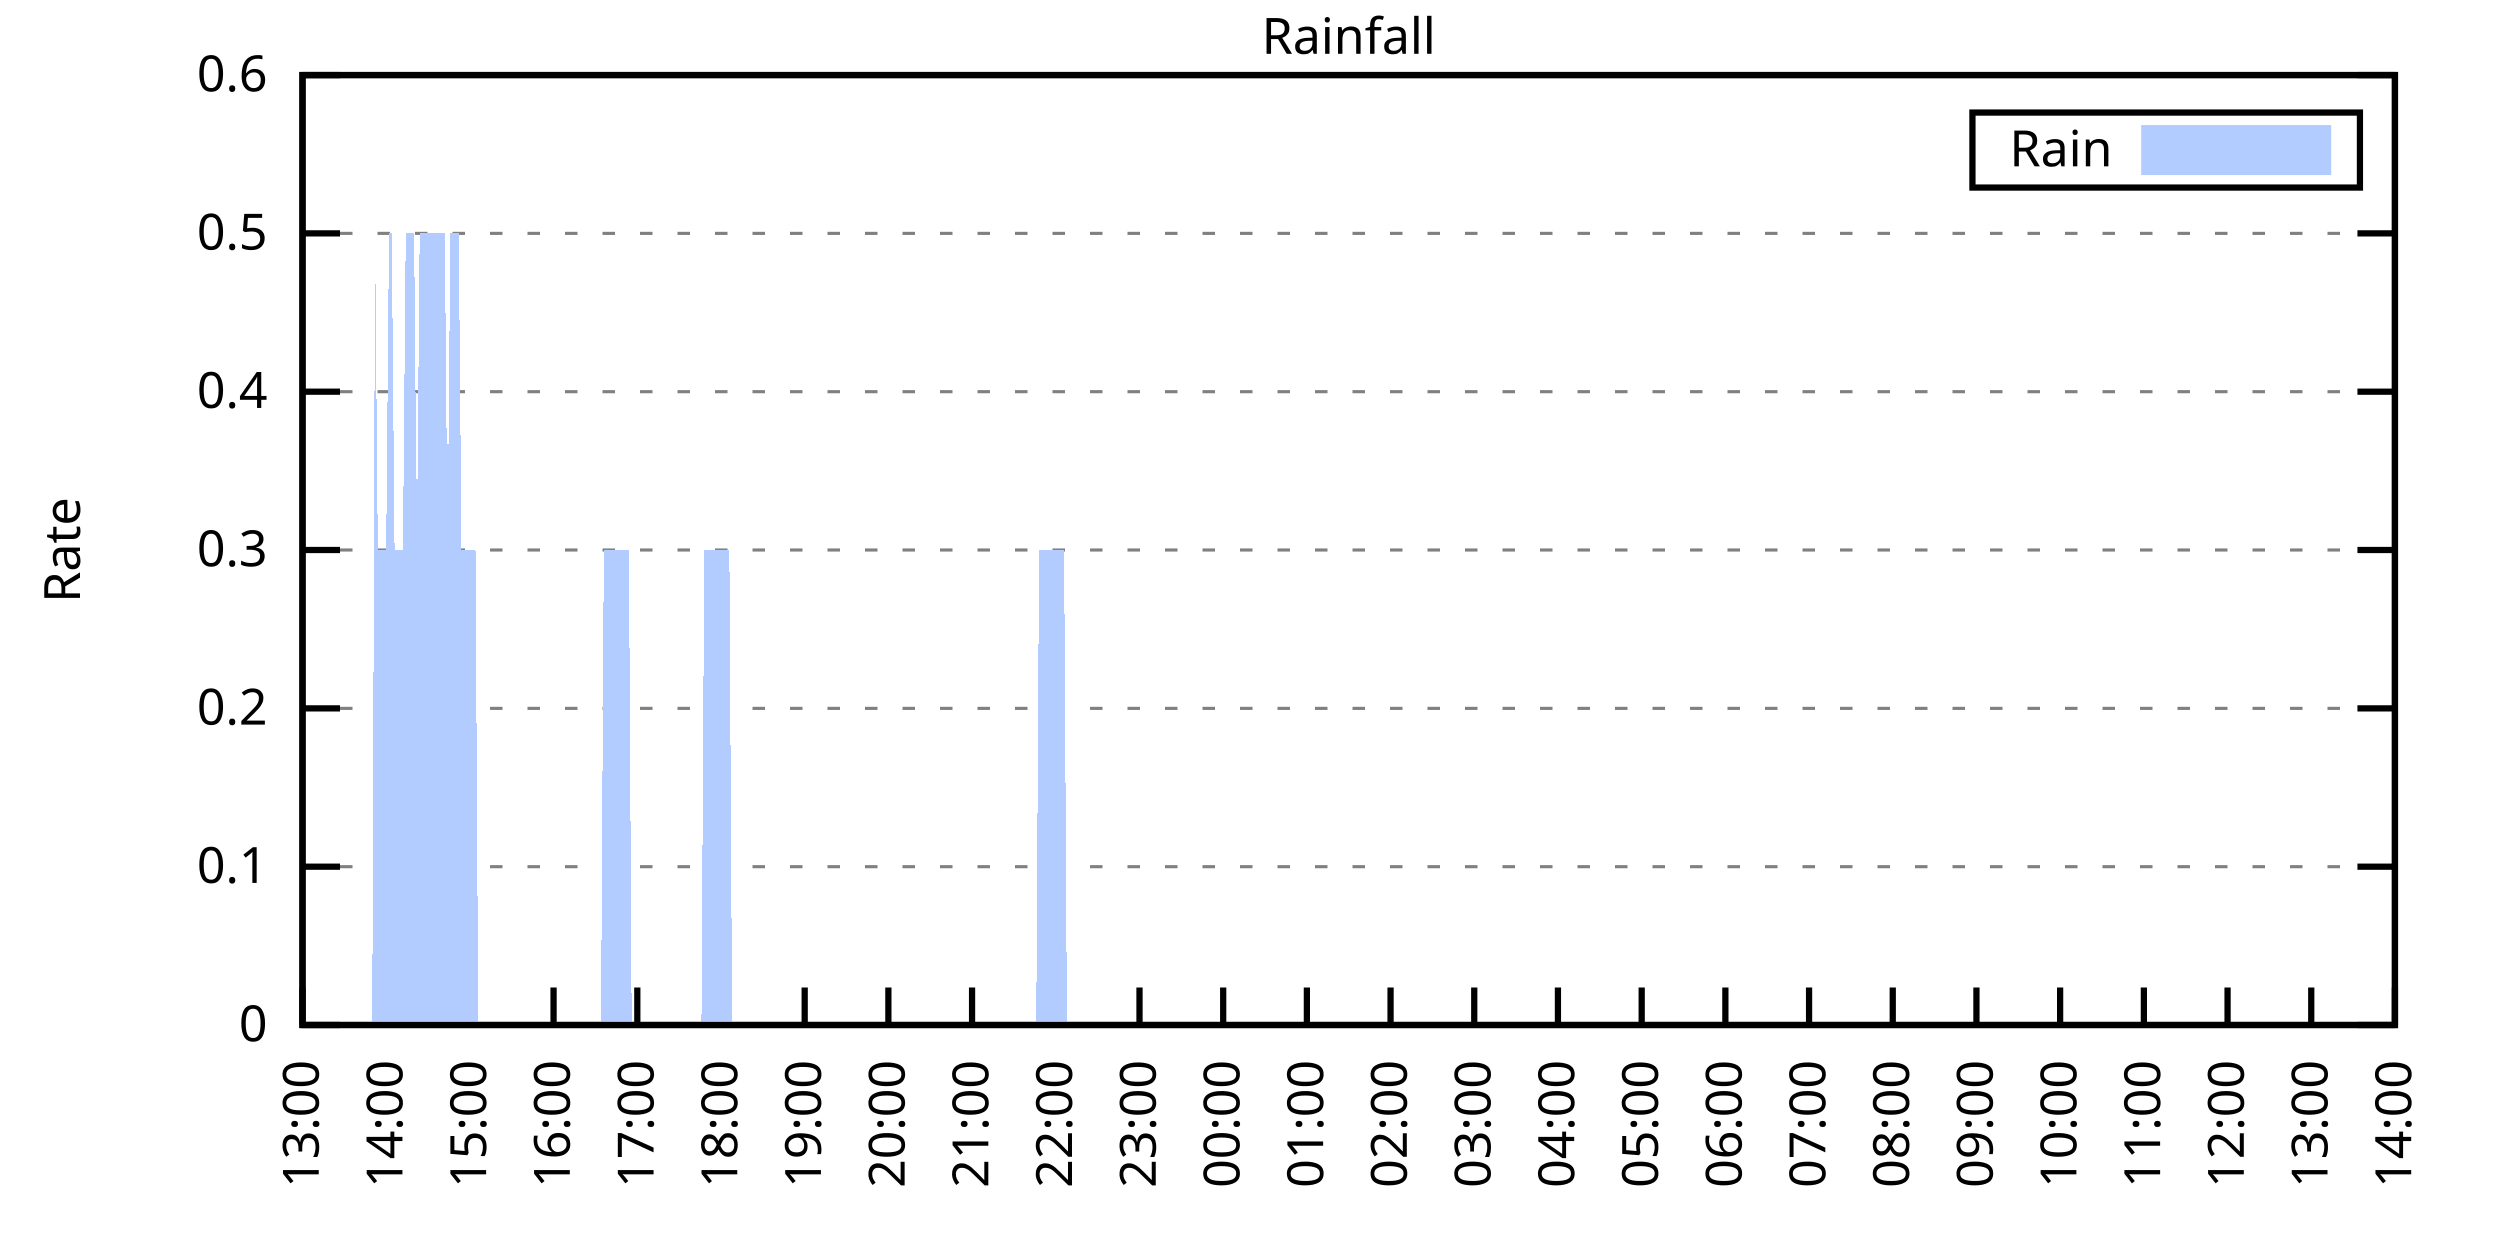
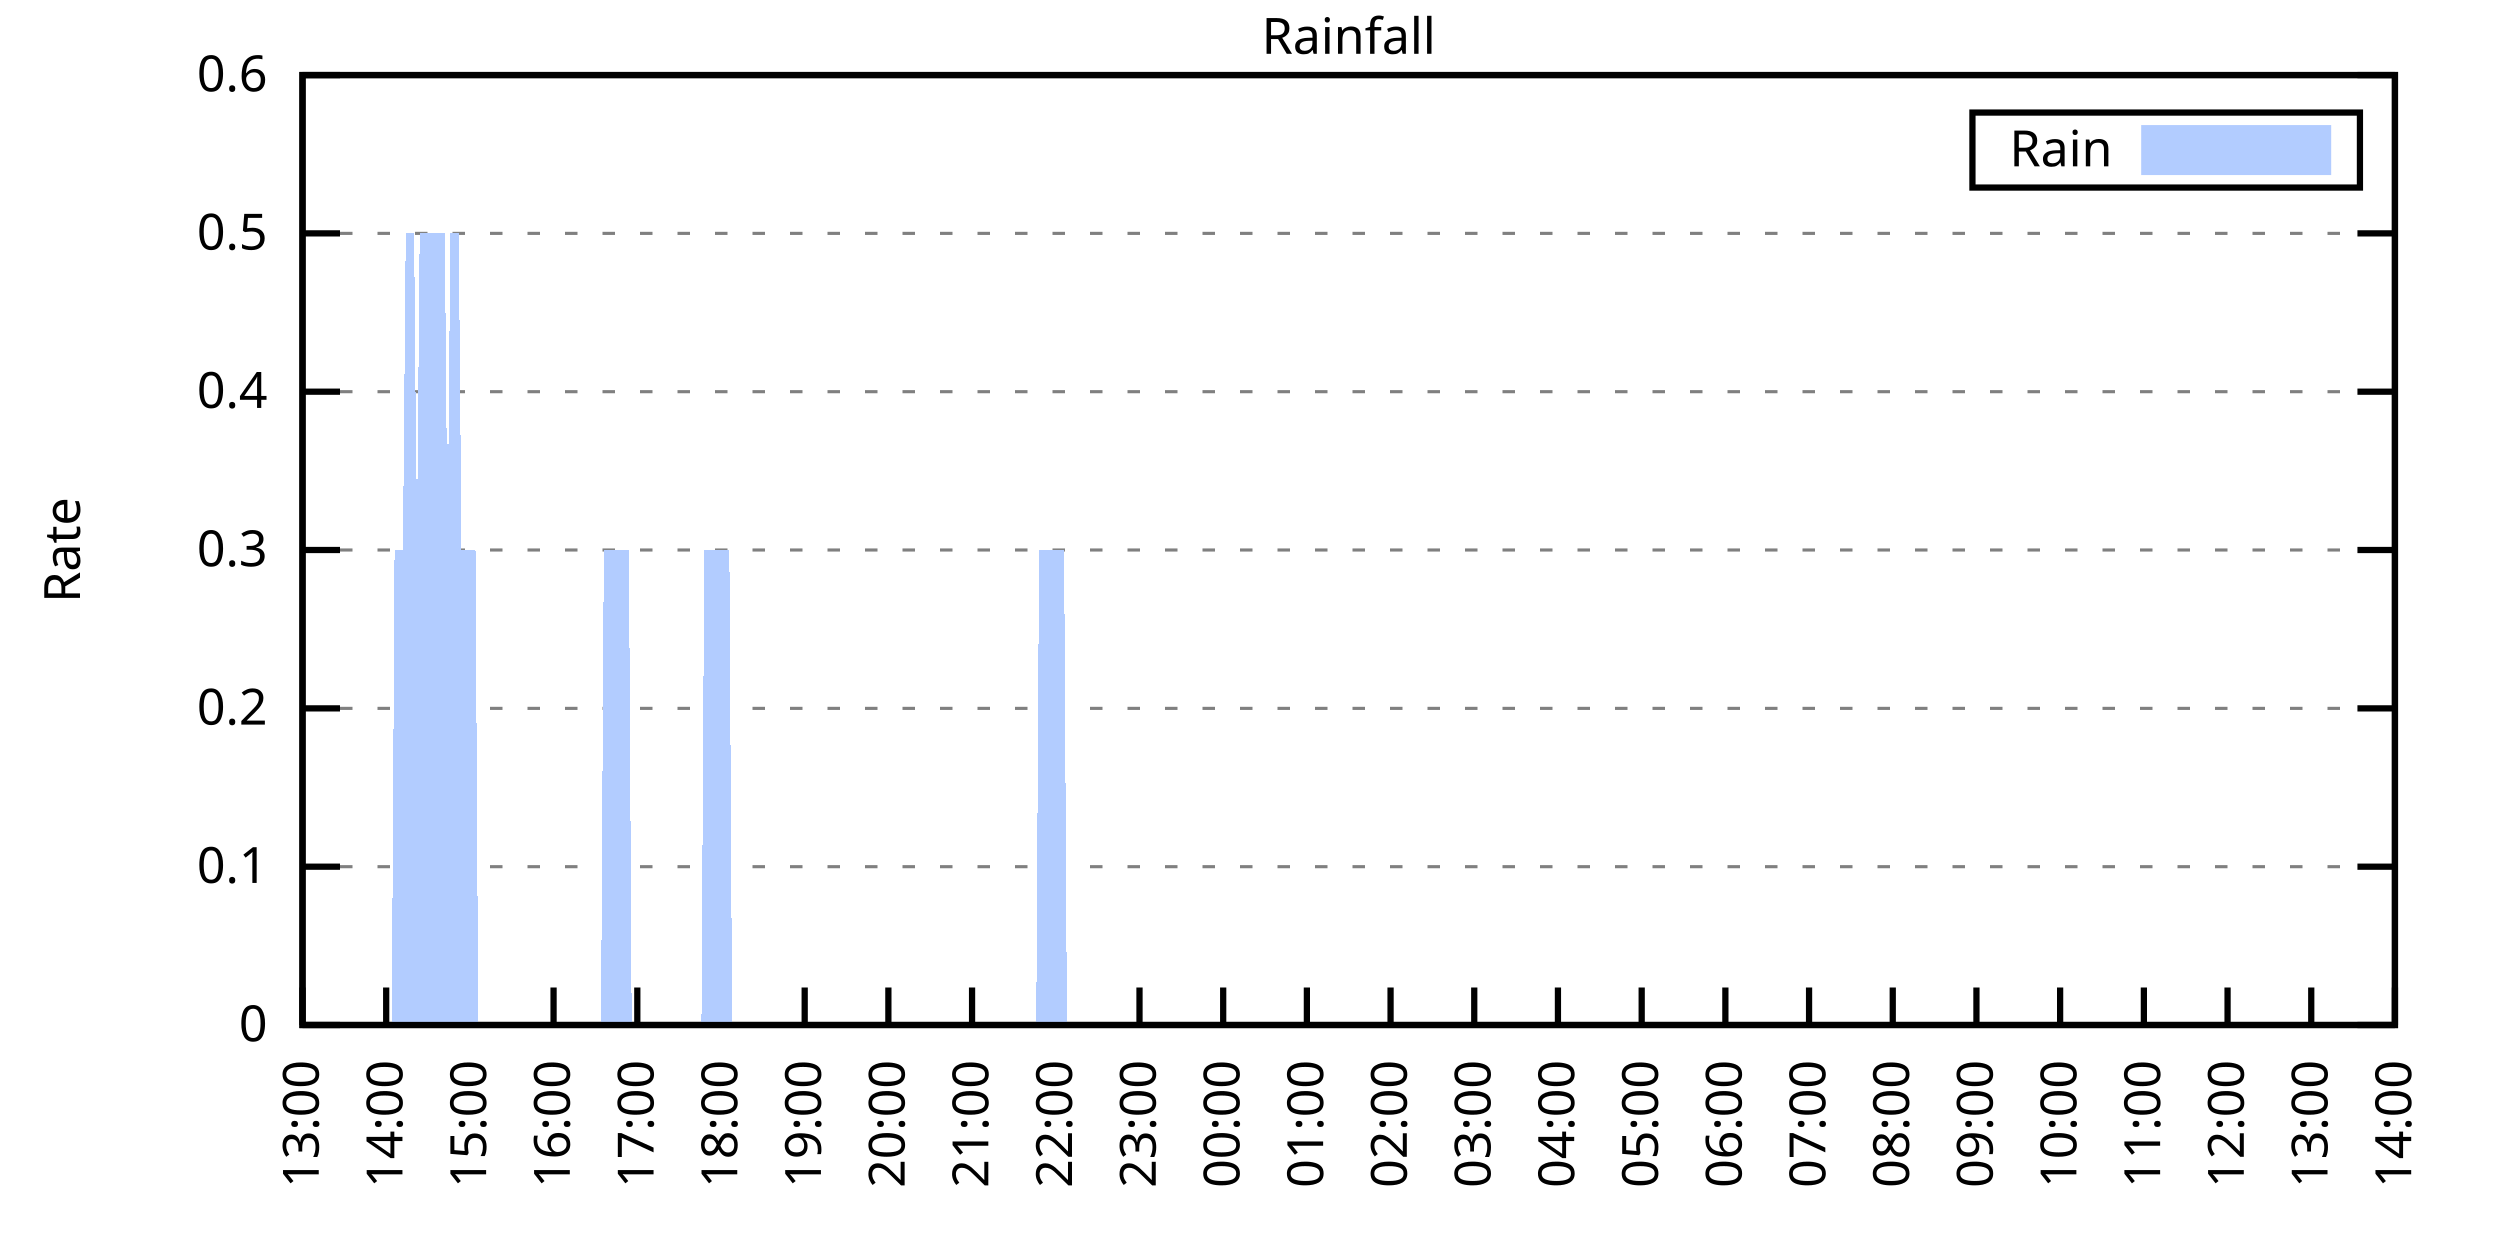
<svg xmlns="http://www.w3.org/2000/svg" xmlns:xlink="http://www.w3.org/1999/xlink" width="400" height="200" viewBox="0 0 400 200">
  <g id="gnuplot_canvas">
    <rect x="0" y="0" width="400" height="200" fill="none" />
    <defs>
      <circle id="gpDot" r="0.5" stroke-width="0.5" stroke="currentColor" />
      <path id="gpPt0" stroke-width="0.333" stroke="currentColor" d="M-1,0 h2 M0,-1 v2" />
      <path id="gpPt1" stroke-width="0.333" stroke="currentColor" d="M-1,-1 L1,1 M1,-1 L-1,1" />
      <path id="gpPt2" stroke-width="0.333" stroke="currentColor" d="M-1,0 L1,0 M0,-1 L0,1 M-1,-1 L1,1 M-1,1 L1,-1" />
      <rect id="gpPt3" stroke-width="0.333" stroke="currentColor" x="-1" y="-1" width="2" height="2" />
      <rect id="gpPt4" stroke-width="0.333" stroke="currentColor" fill="currentColor" x="-1" y="-1" width="2" height="2" />
      <circle id="gpPt5" stroke-width="0.333" stroke="currentColor" cx="0" cy="0" r="1" />
      <use xlink:href="#gpPt5" id="gpPt6" fill="currentColor" stroke="none" />
      <path id="gpPt7" stroke-width="0.333" stroke="currentColor" d="M0,-1.33 L-1.33,0.67 L1.33,0.67 z" />
      <use xlink:href="#gpPt7" id="gpPt8" fill="currentColor" stroke="none" />
      <use xlink:href="#gpPt7" id="gpPt9" stroke="currentColor" transform="rotate(180)" />
      <use xlink:href="#gpPt9" id="gpPt10" fill="currentColor" stroke="none" />
      <use xlink:href="#gpPt3" id="gpPt11" stroke="currentColor" transform="rotate(45)" />
      <use xlink:href="#gpPt11" id="gpPt12" fill="currentColor" stroke="none" />
      <path id="gpPt13" stroke-width="0.333" stroke="currentColor" d="M0,1.330 L1.265,0.411 L0.782,-1.067 L-0.782,-1.076 L-1.265,0.411 z" />
      <use xlink:href="#gpPt13" id="gpPt14" fill="currentColor" stroke="none" />
      <filter id="textbox" filterUnits="objectBoundingBox" x="0" y="0" height="1" width="1">
        <feFlood flood-color="white" flood-opacity="1" result="bgnd" />
        <feComposite in="SourceGraphic" in2="bgnd" operator="atop" />
      </filter>
      <filter id="greybox" filterUnits="objectBoundingBox" x="0" y="0" height="1" width="1">
        <feFlood flood-color="lightgrey" flood-opacity="1" result="grey" />
        <feComposite in="SourceGraphic" in2="grey" operator="atop" />
      </filter>
    </defs>
    <g fill="none" color="white" stroke="currentColor" stroke-width="1.00" stroke-linecap="butt" stroke-linejoin="miter">
</g>
    <g fill="none" color="black" stroke="currentColor" stroke-width="1.00" stroke-linecap="butt" stroke-linejoin="miter">
      <g stroke="none" shape-rendering="crispEdges">
        <polygon fill="rgb(255, 255, 255)" points="48.40,164.00 383.18,164.00 383.18,12.02 48.40,12.02 " />
      </g>
    </g>
    <g fill="none" color="black" stroke="currentColor" stroke-width="1.00" stroke-linecap="butt" stroke-linejoin="miter">
</g>
    <g fill="none" color="black" stroke="black" stroke-width="0.50" stroke-linecap="butt" stroke-linejoin="miter">
</g>
    <g fill="none" color="gray" stroke="currentColor" stroke-width="0.50" stroke-linecap="butt" stroke-linejoin="miter">
      <path stroke="gray" stroke-dasharray="2,4" class="gridline" d="M48.40,164.00 L383.19,164.00  " />
    </g>
    <g fill="none" color="gray" stroke="gray" stroke-width="1.00" stroke-linecap="butt" stroke-linejoin="miter">
</g>
    <g fill="none" color="black" stroke="currentColor" stroke-width="1.00" stroke-linecap="butt" stroke-linejoin="miter">
      <path stroke="black" d="M48.40,164.00 L54.40,164.00 M383.19,164.00 L377.19,164.00  " />
      <g transform="translate(42.80,166.60)" stroke="none" fill="black" font-family="Sans" font-size="8.00" text-anchor="end">
        <text>
          <tspan font-family="Sans"> 0</tspan>
        </text>
      </g>
    </g>
    <g fill="none" color="black" stroke="currentColor" stroke-width="1.00" stroke-linecap="butt" stroke-linejoin="miter">
</g>
    <g fill="none" color="black" stroke="black" stroke-width="0.50" stroke-linecap="butt" stroke-linejoin="miter">
</g>
    <g fill="none" color="gray" stroke="currentColor" stroke-width="0.50" stroke-linecap="butt" stroke-linejoin="miter">
      <path stroke="gray" stroke-dasharray="2,4" class="gridline" d="M48.40,138.67 L383.19,138.67  " />
    </g>
    <g fill="none" color="gray" stroke="gray" stroke-width="1.00" stroke-linecap="butt" stroke-linejoin="miter">
</g>
    <g fill="none" color="black" stroke="currentColor" stroke-width="1.00" stroke-linecap="butt" stroke-linejoin="miter">
      <path stroke="black" d="M48.40,138.67 L54.40,138.67 M383.19,138.67 L377.19,138.67  " />
      <g transform="translate(42.80,141.27)" stroke="none" fill="black" font-family="Sans" font-size="8.00" text-anchor="end">
        <text>
          <tspan font-family="Sans"> 0.1</tspan>
        </text>
      </g>
    </g>
    <g fill="none" color="black" stroke="currentColor" stroke-width="1.00" stroke-linecap="butt" stroke-linejoin="miter">
</g>
    <g fill="none" color="black" stroke="black" stroke-width="0.50" stroke-linecap="butt" stroke-linejoin="miter">
</g>
    <g fill="none" color="gray" stroke="currentColor" stroke-width="0.50" stroke-linecap="butt" stroke-linejoin="miter">
      <path stroke="gray" stroke-dasharray="2,4" class="gridline" d="M48.40,113.34 L383.19,113.34  " />
    </g>
    <g fill="none" color="gray" stroke="gray" stroke-width="1.00" stroke-linecap="butt" stroke-linejoin="miter">
</g>
    <g fill="none" color="black" stroke="currentColor" stroke-width="1.00" stroke-linecap="butt" stroke-linejoin="miter">
      <path stroke="black" d="M48.40,113.34 L54.40,113.34 M383.19,113.34 L377.19,113.34  " />
      <g transform="translate(42.80,115.94)" stroke="none" fill="black" font-family="Sans" font-size="8.00" text-anchor="end">
        <text>
          <tspan font-family="Sans"> 0.2</tspan>
        </text>
      </g>
    </g>
    <g fill="none" color="black" stroke="currentColor" stroke-width="1.00" stroke-linecap="butt" stroke-linejoin="miter">
</g>
    <g fill="none" color="black" stroke="black" stroke-width="0.50" stroke-linecap="butt" stroke-linejoin="miter">
</g>
    <g fill="none" color="gray" stroke="currentColor" stroke-width="0.50" stroke-linecap="butt" stroke-linejoin="miter">
      <path stroke="gray" stroke-dasharray="2,4" class="gridline" d="M48.40,88.00 L383.19,88.00  " />
    </g>
    <g fill="none" color="gray" stroke="gray" stroke-width="1.00" stroke-linecap="butt" stroke-linejoin="miter">
</g>
    <g fill="none" color="black" stroke="currentColor" stroke-width="1.00" stroke-linecap="butt" stroke-linejoin="miter">
      <path stroke="black" d="M48.40,88.00 L54.40,88.00 M383.19,88.00 L377.19,88.00  " />
      <g transform="translate(42.80,90.60)" stroke="none" fill="black" font-family="Sans" font-size="8.00" text-anchor="end">
        <text>
          <tspan font-family="Sans"> 0.3</tspan>
        </text>
      </g>
    </g>
    <g fill="none" color="black" stroke="currentColor" stroke-width="1.00" stroke-linecap="butt" stroke-linejoin="miter">
</g>
    <g fill="none" color="black" stroke="black" stroke-width="0.50" stroke-linecap="butt" stroke-linejoin="miter">
</g>
    <g fill="none" color="gray" stroke="currentColor" stroke-width="0.50" stroke-linecap="butt" stroke-linejoin="miter">
      <path stroke="gray" stroke-dasharray="2,4" class="gridline" d="M48.40,62.67 L383.19,62.67  " />
    </g>
    <g fill="none" color="gray" stroke="gray" stroke-width="1.00" stroke-linecap="butt" stroke-linejoin="miter">
</g>
    <g fill="none" color="black" stroke="currentColor" stroke-width="1.00" stroke-linecap="butt" stroke-linejoin="miter">
      <path stroke="black" d="M48.40,62.67 L54.40,62.67 M383.19,62.67 L377.19,62.67  " />
      <g transform="translate(42.80,65.27)" stroke="none" fill="black" font-family="Sans" font-size="8.00" text-anchor="end">
        <text>
          <tspan font-family="Sans"> 0.4</tspan>
        </text>
      </g>
    </g>
    <g fill="none" color="black" stroke="currentColor" stroke-width="1.00" stroke-linecap="butt" stroke-linejoin="miter">
</g>
    <g fill="none" color="black" stroke="black" stroke-width="0.50" stroke-linecap="butt" stroke-linejoin="miter">
</g>
    <g fill="none" color="gray" stroke="currentColor" stroke-width="0.50" stroke-linecap="butt" stroke-linejoin="miter">
      <path stroke="gray" stroke-dasharray="2,4" class="gridline" d="M48.40,37.34 L383.19,37.34  " />
    </g>
    <g fill="none" color="gray" stroke="gray" stroke-width="1.00" stroke-linecap="butt" stroke-linejoin="miter">
</g>
    <g fill="none" color="black" stroke="currentColor" stroke-width="1.00" stroke-linecap="butt" stroke-linejoin="miter">
      <path stroke="black" d="M48.40,37.34 L54.40,37.34 M383.19,37.34 L377.19,37.34  " />
      <g transform="translate(42.80,39.94)" stroke="none" fill="black" font-family="Sans" font-size="8.00" text-anchor="end">
        <text>
          <tspan font-family="Sans"> 0.5</tspan>
        </text>
      </g>
    </g>
    <g fill="none" color="black" stroke="currentColor" stroke-width="1.00" stroke-linecap="butt" stroke-linejoin="miter">
</g>
    <g fill="none" color="black" stroke="black" stroke-width="0.50" stroke-linecap="butt" stroke-linejoin="miter">
</g>
    <g fill="none" color="gray" stroke="currentColor" stroke-width="0.50" stroke-linecap="butt" stroke-linejoin="miter">
      <path stroke="gray" stroke-dasharray="2,4" class="gridline" d="M48.40,12.01 L383.19,12.01  " />
    </g>
    <g fill="none" color="gray" stroke="gray" stroke-width="1.00" stroke-linecap="butt" stroke-linejoin="miter">
</g>
    <g fill="none" color="black" stroke="currentColor" stroke-width="1.00" stroke-linecap="butt" stroke-linejoin="miter">
      <path stroke="black" d="M48.40,12.01 L54.40,12.01 M383.19,12.01 L377.19,12.01  " />
      <g transform="translate(42.80,14.61)" stroke="none" fill="black" font-family="Sans" font-size="8.00" text-anchor="end">
        <text>
          <tspan font-family="Sans"> 0.6</tspan>
        </text>
      </g>
    </g>
    <g fill="none" color="black" stroke="currentColor" stroke-width="1.00" stroke-linecap="butt" stroke-linejoin="miter">
      <path stroke="black" d="M48.40,164.00 L48.40,158.00  " />
      <g transform="translate(51.00,169.60) rotate(270.00)" stroke="none" fill="black" font-family="Sans" font-size="8.00" text-anchor="end">
        <text>
          <tspan font-family="Sans">13:00</tspan>
        </text>
      </g>
    </g>
    <g fill="none" color="black" stroke="currentColor" stroke-width="1.00" stroke-linecap="butt" stroke-linejoin="miter">
      <path stroke="black" d="M61.79,164.00 L61.79,158.00  " />
      <g transform="translate(64.39,169.60) rotate(270.00)" stroke="none" fill="black" font-family="Sans" font-size="8.00" text-anchor="end">
        <text>
          <tspan font-family="Sans">14:00</tspan>
        </text>
      </g>
    </g>
    <g fill="none" color="black" stroke="currentColor" stroke-width="1.00" stroke-linecap="butt" stroke-linejoin="miter">
      <path stroke="black" d="M75.18,164.00 L75.18,158.00  " />
      <g transform="translate(77.78,169.60) rotate(270.00)" stroke="none" fill="black" font-family="Sans" font-size="8.00" text-anchor="end">
        <text>
          <tspan font-family="Sans">15:00</tspan>
        </text>
      </g>
    </g>
    <g fill="none" color="black" stroke="currentColor" stroke-width="1.00" stroke-linecap="butt" stroke-linejoin="miter">
      <path stroke="black" d="M88.57,164.00 L88.57,158.00  " />
      <g transform="translate(91.17,169.60) rotate(270.00)" stroke="none" fill="black" font-family="Sans" font-size="8.00" text-anchor="end">
        <text>
          <tspan font-family="Sans">16:00</tspan>
        </text>
      </g>
    </g>
    <g fill="none" color="black" stroke="currentColor" stroke-width="1.00" stroke-linecap="butt" stroke-linejoin="miter">
      <path stroke="black" d="M101.97,164.00 L101.97,158.00  " />
      <g transform="translate(104.57,169.60) rotate(270.00)" stroke="none" fill="black" font-family="Sans" font-size="8.00" text-anchor="end">
        <text>
          <tspan font-family="Sans">17:00</tspan>
        </text>
      </g>
    </g>
    <g fill="none" color="black" stroke="currentColor" stroke-width="1.00" stroke-linecap="butt" stroke-linejoin="miter">
      <path stroke="black" d="M115.36,164.00 L115.36,158.00  " />
      <g transform="translate(117.96,169.60) rotate(270.00)" stroke="none" fill="black" font-family="Sans" font-size="8.00" text-anchor="end">
        <text>
          <tspan font-family="Sans">18:00</tspan>
        </text>
      </g>
    </g>
    <g fill="none" color="black" stroke="currentColor" stroke-width="1.00" stroke-linecap="butt" stroke-linejoin="miter">
      <path stroke="black" d="M128.75,164.00 L128.75,158.00  " />
      <g transform="translate(131.35,169.60) rotate(270.00)" stroke="none" fill="black" font-family="Sans" font-size="8.00" text-anchor="end">
        <text>
          <tspan font-family="Sans">19:00</tspan>
        </text>
      </g>
    </g>
    <g fill="none" color="black" stroke="currentColor" stroke-width="1.00" stroke-linecap="butt" stroke-linejoin="miter">
      <path stroke="black" d="M142.14,164.00 L142.14,158.00  " />
      <g transform="translate(144.74,169.60) rotate(270.00)" stroke="none" fill="black" font-family="Sans" font-size="8.00" text-anchor="end">
        <text>
          <tspan font-family="Sans">20:00</tspan>
        </text>
      </g>
    </g>
    <g fill="none" color="black" stroke="currentColor" stroke-width="1.00" stroke-linecap="butt" stroke-linejoin="miter">
      <path stroke="black" d="M155.53,164.00 L155.53,158.00  " />
      <g transform="translate(158.13,169.60) rotate(270.00)" stroke="none" fill="black" font-family="Sans" font-size="8.00" text-anchor="end">
        <text>
          <tspan font-family="Sans">21:00</tspan>
        </text>
      </g>
    </g>
    <g fill="none" color="black" stroke="currentColor" stroke-width="1.00" stroke-linecap="butt" stroke-linejoin="miter">
      <path stroke="black" d="M168.92,164.00 L168.92,158.00  " />
      <g transform="translate(171.52,169.60) rotate(270.00)" stroke="none" fill="black" font-family="Sans" font-size="8.00" text-anchor="end">
        <text>
          <tspan font-family="Sans">22:00</tspan>
        </text>
      </g>
    </g>
    <g fill="none" color="black" stroke="currentColor" stroke-width="1.00" stroke-linecap="butt" stroke-linejoin="miter">
      <path stroke="black" d="M182.32,164.00 L182.32,158.00  " />
      <g transform="translate(184.92,169.60) rotate(270.00)" stroke="none" fill="black" font-family="Sans" font-size="8.00" text-anchor="end">
        <text>
          <tspan font-family="Sans">23:00</tspan>
        </text>
      </g>
    </g>
    <g fill="none" color="black" stroke="currentColor" stroke-width="1.00" stroke-linecap="butt" stroke-linejoin="miter">
      <path stroke="black" d="M195.71,164.00 L195.71,158.00  " />
      <g transform="translate(198.31,169.60) rotate(270.00)" stroke="none" fill="black" font-family="Sans" font-size="8.00" text-anchor="end">
        <text>
          <tspan font-family="Sans">00:00</tspan>
        </text>
      </g>
    </g>
    <g fill="none" color="black" stroke="currentColor" stroke-width="1.00" stroke-linecap="butt" stroke-linejoin="miter">
      <path stroke="black" d="M209.10,164.00 L209.10,158.00  " />
      <g transform="translate(211.70,169.60) rotate(270.00)" stroke="none" fill="black" font-family="Sans" font-size="8.00" text-anchor="end">
        <text>
          <tspan font-family="Sans">01:00</tspan>
        </text>
      </g>
    </g>
    <g fill="none" color="black" stroke="currentColor" stroke-width="1.00" stroke-linecap="butt" stroke-linejoin="miter">
      <path stroke="black" d="M222.49,164.00 L222.49,158.00  " />
      <g transform="translate(225.09,169.60) rotate(270.00)" stroke="none" fill="black" font-family="Sans" font-size="8.00" text-anchor="end">
        <text>
          <tspan font-family="Sans">02:00</tspan>
        </text>
      </g>
    </g>
    <g fill="none" color="black" stroke="currentColor" stroke-width="1.00" stroke-linecap="butt" stroke-linejoin="miter">
      <path stroke="black" d="M235.88,164.00 L235.88,158.00  " />
      <g transform="translate(238.48,169.60) rotate(270.00)" stroke="none" fill="black" font-family="Sans" font-size="8.00" text-anchor="end">
        <text>
          <tspan font-family="Sans">03:00</tspan>
        </text>
      </g>
    </g>
    <g fill="none" color="black" stroke="currentColor" stroke-width="1.00" stroke-linecap="butt" stroke-linejoin="miter">
      <path stroke="black" d="M249.27,164.00 L249.27,158.00  " />
      <g transform="translate(251.87,169.60) rotate(270.00)" stroke="none" fill="black" font-family="Sans" font-size="8.00" text-anchor="end">
        <text>
          <tspan font-family="Sans">04:00</tspan>
        </text>
      </g>
    </g>
    <g fill="none" color="black" stroke="currentColor" stroke-width="1.00" stroke-linecap="butt" stroke-linejoin="miter">
      <path stroke="black" d="M262.67,164.00 L262.67,158.00  " />
      <g transform="translate(265.27,169.60) rotate(270.00)" stroke="none" fill="black" font-family="Sans" font-size="8.00" text-anchor="end">
        <text>
          <tspan font-family="Sans">05:00</tspan>
        </text>
      </g>
    </g>
    <g fill="none" color="black" stroke="currentColor" stroke-width="1.00" stroke-linecap="butt" stroke-linejoin="miter">
      <path stroke="black" d="M276.06,164.00 L276.06,158.00  " />
      <g transform="translate(278.66,169.60) rotate(270.00)" stroke="none" fill="black" font-family="Sans" font-size="8.00" text-anchor="end">
        <text>
          <tspan font-family="Sans">06:00</tspan>
        </text>
      </g>
    </g>
    <g fill="none" color="black" stroke="currentColor" stroke-width="1.00" stroke-linecap="butt" stroke-linejoin="miter">
      <path stroke="black" d="M289.45,164.00 L289.45,158.00  " />
      <g transform="translate(292.05,169.60) rotate(270.00)" stroke="none" fill="black" font-family="Sans" font-size="8.00" text-anchor="end">
        <text>
          <tspan font-family="Sans">07:00</tspan>
        </text>
      </g>
    </g>
    <g fill="none" color="black" stroke="currentColor" stroke-width="1.00" stroke-linecap="butt" stroke-linejoin="miter">
      <path stroke="black" d="M302.84,164.00 L302.84,158.00  " />
      <g transform="translate(305.44,169.60) rotate(270.00)" stroke="none" fill="black" font-family="Sans" font-size="8.00" text-anchor="end">
        <text>
          <tspan font-family="Sans">08:00</tspan>
        </text>
      </g>
    </g>
    <g fill="none" color="black" stroke="currentColor" stroke-width="1.00" stroke-linecap="butt" stroke-linejoin="miter">
      <path stroke="black" d="M316.23,164.00 L316.23,158.00  " />
      <g transform="translate(318.83,169.60) rotate(270.00)" stroke="none" fill="black" font-family="Sans" font-size="8.00" text-anchor="end">
        <text>
          <tspan font-family="Sans">09:00</tspan>
        </text>
      </g>
    </g>
    <g fill="none" color="black" stroke="currentColor" stroke-width="1.00" stroke-linecap="butt" stroke-linejoin="miter">
      <path stroke="black" d="M329.62,164.00 L329.62,158.00  " />
      <g transform="translate(332.22,169.60) rotate(270.00)" stroke="none" fill="black" font-family="Sans" font-size="8.00" text-anchor="end">
        <text>
          <tspan font-family="Sans">10:00</tspan>
        </text>
      </g>
    </g>
    <g fill="none" color="black" stroke="currentColor" stroke-width="1.00" stroke-linecap="butt" stroke-linejoin="miter">
      <path stroke="black" d="M343.02,164.00 L343.02,158.00  " />
      <g transform="translate(345.62,169.60) rotate(270.00)" stroke="none" fill="black" font-family="Sans" font-size="8.00" text-anchor="end">
        <text>
          <tspan font-family="Sans">11:00</tspan>
        </text>
      </g>
    </g>
    <g fill="none" color="black" stroke="currentColor" stroke-width="1.00" stroke-linecap="butt" stroke-linejoin="miter">
      <path stroke="black" d="M356.41,164.00 L356.41,158.00  " />
      <g transform="translate(359.01,169.60) rotate(270.00)" stroke="none" fill="black" font-family="Sans" font-size="8.00" text-anchor="end">
        <text>
          <tspan font-family="Sans">12:00</tspan>
        </text>
      </g>
    </g>
    <g fill="none" color="black" stroke="currentColor" stroke-width="1.00" stroke-linecap="butt" stroke-linejoin="miter">
      <path stroke="black" d="M369.80,164.00 L369.80,158.00  " />
      <g transform="translate(372.40,169.60) rotate(270.00)" stroke="none" fill="black" font-family="Sans" font-size="8.00" text-anchor="end">
        <text>
          <tspan font-family="Sans">13:00</tspan>
        </text>
      </g>
    </g>
    <g fill="none" color="black" stroke="currentColor" stroke-width="1.00" stroke-linecap="butt" stroke-linejoin="miter">
      <path stroke="black" d="M383.19,164.00 L383.19,158.00  " />
      <g transform="translate(385.79,169.60) rotate(270.00)" stroke="none" fill="black" font-family="Sans" font-size="8.00" text-anchor="end">
        <text>
          <tspan font-family="Sans">14:00</tspan>
        </text>
      </g>
    </g>
    <g fill="none" color="black" stroke="currentColor" stroke-width="1.00" stroke-linecap="butt" stroke-linejoin="miter">
</g>
    <g fill="none" color="black" stroke="currentColor" stroke-width="1.00" stroke-linecap="butt" stroke-linejoin="miter">
      <path stroke="black" d="M48.40,12.01 L48.40,164.00 L383.19,164.00 L383.19,12.01 L48.40,12.01 Z  " />
    </g>
    <g fill="none" color="black" stroke="currentColor" stroke-width="1.00" stroke-linecap="butt" stroke-linejoin="miter">
</g>
    <g fill="none" color="black" stroke="currentColor" stroke-width="1.00" stroke-linecap="butt" stroke-linejoin="miter">
      <path stroke="black" d="M315.59,30.01 L315.59,18.01 L377.59,18.01 L377.59,30.01 L315.59,30.01 Z  " />
    </g>
    <g id="Rainfall_plot_1">
      <g fill="none" color="white" stroke="black" stroke-width="2.00" stroke-linecap="butt" stroke-linejoin="miter">
</g>
      <g fill="none" color="black" stroke="currentColor" stroke-width="2.00" stroke-linecap="butt" stroke-linejoin="miter">
        <g transform="translate(337.99,26.61)" stroke="none" fill="black" font-family="Sans" font-size="8.00" text-anchor="end">
          <text>
            <tspan font-family="Sans">Rain</tspan>
          </text>
        </g>
      </g>
      <g fill="none" color="black" stroke="currentColor" stroke-width="2.00" stroke-linecap="butt" stroke-linejoin="miter">
        <g stroke="none" shape-rendering="crispEdges">
          <polygon fill="rgb(178, 204, 255)" points="343.59,27.01 371.99,27.01 371.99,21.01 343.59,21.01 " />
        </g>
        <path stroke="rgb(178, 204, 255)" d="M343.59,27.01 L371.99,27.01 L371.99,21.01 L343.59,21.01 L343.59,27.01 Z  " />
      </g>
      <g fill="none" color="black" stroke="currentColor" stroke-width="2.00" stroke-linecap="butt" stroke-linejoin="miter">
        <g stroke="none" shape-rendering="crispEdges">
-           <polygon fill="rgb(178, 204, 255)" points="55.54,164.00 55.99,164.00 56.43,164.00 56.88,164.00 57.33,164.00 57.77,164.00 58.22,164.00 58.67,164.00 59.11,164.00 59.56,164.00 60.01,37.34 60.45,88.00 60.90,88.00 61.35,88.00 61.79,88.00 62.24,37.34 62.68,37.34 63.13,88.00 63.58,88.00 64.02,88.00 64.47,88.00 64.92,37.34 65.36,37.34 65.81,37.34 66.26,37.34 66.70,88.00 67.15,37.34 67.59,37.34 68.04,37.34 68.49,37.34 68.93,37.34 69.38,37.34 69.83,37.34 70.27,37.34 70.72,37.34 71.17,37.34 71.61,88.00 72.06,37.34 72.50,37.34 72.95,37.34 73.40,37.34 73.84,88.00 74.29,88.00 74.74,88.00 75.18,88.00 75.63,88.00 76.08,88.00 76.52,164.00 76.97,164.00 77.42,164.00 77.86,164.00 78.31,164.00 78.75,164.00 79.20,164.00 79.65,164.00 80.09,164.00 80.54,164.00 80.99,164.00 81.43,164.00 81.88,164.00 82.33,164.00 82.77,164.00 83.22,164.00 83.66,164.00 84.11,164.00 84.56,164.00 85.00,164.00 85.45,164.00 85.90,164.00 86.34,164.00 86.79,164.00 87.24,164.00 87.68,164.00 88.13,164.00 88.57,164.00 89.02,164.00 89.47,164.00 89.91,164.00 90.36,164.00 90.81,164.00 91.25,164.00 91.70,164.00 92.15,164.00 92.59,164.00 93.04,164.00 93.49,164.00 93.93,164.00 94.38,164.00 94.82,164.00 95.27,164.00 95.72,164.00 96.16,164.00 96.61,88.00 97.06,88.00 97.50,88.00 97.95,88.00 98.40,88.00 98.84,88.00 99.29,88.00 99.73,88.00 100.18,88.00 100.63,88.00 101.07,164.00 101.52,164.00 101.97,164.00 102.41,164.00 102.86,164.00 103.31,164.00 103.75,164.00 104.20,164.00 104.64,164.00 105.09,164.00 105.54,164.00 105.98,164.00 106.43,164.00 106.88,164.00 107.32,164.00 107.77,164.00 108.22,164.00 108.66,164.00 109.11,164.00 109.55,164.00 110.00,164.00 110.45,164.00 110.89,164.00 111.34,164.00 111.79,164.00 112.23,164.00 112.68,88.00 113.13,88.00 113.57,88.00 114.02,88.00 114.47,88.00 114.91,88.00 115.36,88.00 115.80,88.00 116.25,88.00 116.70,88.00 117.14,164.00 117.59,164.00 118.04,164.00 118.48,164.00 118.93,164.00 119.38,164.00 119.82,164.00 120.27,164.00 120.71,164.00 121.16,164.00 121.61,164.00 122.05,164.00 122.50,164.00 122.95,164.00 123.39,164.00 123.84,164.00 124.29,164.00 124.73,164.00 125.18,164.00 125.62,164.00 126.07,164.00 126.52,164.00 126.96,164.00 127.41,164.00 127.86,164.00 128.30,164.00 128.75,164.00 129.20,164.00 129.64,164.00 130.09,164.00 130.54,164.00 130.98,164.00 131.43,164.00 131.87,164.00 132.32,164.00 132.77,164.00 133.21,164.00 133.66,164.00 134.11,164.00 134.55,164.00 135.00,164.00 135.45,164.00 135.89,164.00 136.34,164.00 136.78,164.00 137.23,164.00 137.68,164.00 138.12,164.00 138.57,164.00 139.02,164.00 139.46,164.00 139.91,164.00 140.36,164.00 140.80,164.00 141.25,164.00 141.69,164.00 142.14,164.00 142.59,164.00 143.03,164.00 143.48,164.00 143.93,164.00 144.37,164.00 144.82,164.00 145.27,164.00 145.71,164.00 146.16,164.00 146.61,164.00 147.05,164.00 147.50,164.00 147.94,164.00 148.39,164.00 148.84,164.00 149.28,164.00 149.73,164.00 150.18,164.00 150.62,164.00 151.07,164.00 151.52,164.00 151.96,164.00 152.41,164.00 152.85,164.00 153.30,164.00 153.75,164.00 154.19,164.00 154.64,164.00 155.09,164.00 155.53,164.00 155.98,164.00 156.43,164.00 156.87,164.00 157.32,164.00 157.76,164.00 158.21,164.00 158.66,164.00 159.10,164.00 159.55,164.00 160.00,164.00 160.44,164.00 160.89,164.00 161.34,164.00 161.78,164.00 162.23,164.00 162.67,164.00 163.12,164.00 163.57,164.00 164.01,164.00 164.46,164.00 164.91,164.00 165.35,164.00 165.80,164.00 166.25,88.00 166.69,88.00 167.14,88.00 167.59,88.00 168.03,88.00 168.48,88.00 168.92,88.00 169.37,88.00 169.82,88.00 170.26,88.00 170.71,164.00 171.16,164.00 171.60,164.00 172.05,164.00 172.50,164.00 172.94,164.00 173.39,164.00 173.83,164.00 174.28,164.00 174.73,164.00 175.17,164.00 175.62,164.00 176.07,164.00 176.51,164.00 176.96,164.00 177.41,164.00 177.85,164.00 178.30,164.00 178.74,164.00 179.19,164.00 179.64,164.00 180.08,164.00 180.53,164.00 180.98,164.00 181.42,164.00 181.87,164.00 182.32,164.00 182.76,164.00 183.21,164.00 183.66,164.00 184.10,164.00 184.55,164.00 184.99,164.00 185.44,164.00 185.89,164.00 186.33,164.00 186.78,164.00 187.23,164.00 187.67,164.00 188.12,164.00 188.57,164.00 189.01,164.00 189.46,164.00 189.90,164.00 190.35,164.00 190.80,164.00 191.24,164.00 191.69,164.00 192.14,164.00 192.58,164.00 193.03,164.00 193.48,164.00 193.92,164.00 194.37,164.00 194.81,164.00 195.26,164.00 195.71,164.00 196.15,164.00 196.60,164.00 197.05,164.00 197.49,164.00 197.94,164.00 198.39,164.00 198.83,164.00 199.28,164.00 199.73,164.00 200.17,164.00 200.62,164.00 201.06,164.00 201.51,164.00 201.96,164.00 202.40,164.00 202.85,164.00 203.30,164.00 203.74,164.00 204.19,164.00 204.64,164.00 205.08,164.00 205.53,164.00 205.97,164.00 206.42,164.00 206.87,164.00 207.31,164.00 207.76,164.00 208.21,164.00 208.65,164.00 209.10,164.00 209.55,164.00 209.99,164.00 210.44,164.00 210.88,164.00 211.33,164.00 211.78,164.00 212.22,164.00 212.67,164.00 213.12,164.00 213.56,164.00 214.01,164.00 214.46,164.00 214.90,164.00 215.35,164.00 215.80,164.00 216.24,164.00 216.69,164.00 217.13,164.00 217.58,164.00 218.03,164.00 218.47,164.00 218.92,164.00 219.37,164.00 219.81,164.00 220.26,164.00 220.71,164.00 221.15,164.00 221.60,164.00 222.04,164.00 222.49,164.00 222.94,164.00 223.38,164.00 223.83,164.00 224.28,164.00 224.72,164.00 225.17,164.00 225.62,164.00 226.06,164.00 226.51,164.00 226.95,164.00 227.40,164.00 227.85,164.00 228.29,164.00 228.74,164.00 229.19,164.00 229.63,164.00 230.08,164.00 230.53,164.00 230.97,164.00 231.42,164.00 231.86,164.00 232.31,164.00 232.76,164.00 233.20,164.00 233.65,164.00 234.10,164.00 234.54,164.00 234.99,164.00 235.44,164.00 235.88,164.00 236.33,164.00 236.78,164.00 237.22,164.00 237.67,164.00 238.11,164.00 238.56,164.00 239.01,164.00 239.45,164.00 239.90,164.00 240.35,164.00 240.79,164.00 241.24,164.00 241.69,164.00 242.13,164.00 242.58,164.00 243.02,164.00 243.47,164.00 243.92,164.00 244.36,164.00 244.81,164.00 245.26,164.00 245.70,164.00 246.15,164.00 246.60,164.00 247.04,164.00 247.49,164.00 247.93,164.00 248.38,164.00 248.83,164.00 249.27,164.00 249.72,164.00 250.17,164.00 250.61,164.00 251.06,164.00 251.51,164.00 251.95,164.00 252.40,164.00 252.85,164.00 253.29,164.00 253.74,164.00 254.18,164.00 254.63,164.00 255.08,164.00 255.52,164.00 255.97,164.00 256.42,164.00 256.86,164.00 257.31,164.00 257.76,164.00 258.20,164.00 258.65,164.00 259.09,164.00 259.54,164.00 259.99,164.00 260.43,164.00 260.88,164.00 261.33,164.00 261.77,164.00 262.22,164.00 262.67,164.00 263.11,164.00 263.56,164.00 264.00,164.00 264.45,164.00 264.90,164.00 265.34,164.00 265.79,164.00 266.24,164.00 266.68,164.00 267.13,164.00 267.58,164.00 268.02,164.00 268.47,164.00 268.92,164.00 269.36,164.00 269.81,164.00 270.25,164.00 270.70,164.00 271.15,164.00 271.59,164.00 272.04,164.00 272.49,164.00 272.93,164.00 273.38,164.00 273.83,164.00 274.27,164.00 274.72,164.00 275.16,164.00 275.61,164.00 276.06,164.00 276.50,164.00 276.95,164.00 277.40,164.00 277.84,164.00 278.29,164.00 278.74,164.00 279.18,164.00 279.63,164.00 280.07,164.00 280.52,164.00 280.97,164.00 281.41,164.00 281.86,164.00 282.31,164.00 282.75,164.00 283.20,164.00 283.65,164.00 284.09,164.00 284.54,164.00 284.98,164.00 285.43,164.00 285.88,164.00 286.32,164.00 286.77,164.00 287.22,164.00 287.66,164.00 288.11,164.00 288.56,164.00 289.00,164.00 289.45,164.00 289.90,164.00 290.34,164.00 290.79,164.00 291.23,164.00 291.68,164.00 292.13,164.00 292.57,164.00 293.02,164.00 293.47,164.00 293.91,164.00 294.36,164.00 294.81,164.00 295.25,164.00 295.70,164.00 296.14,164.00 296.59,164.00 297.04,164.00 297.48,164.00 297.93,164.00 298.38,164.00 298.82,164.00 299.27,164.00 299.72,164.00 300.16,164.00 300.61,164.00 301.05,164.00 301.50,164.00 301.95,164.00 302.39,164.00 302.84,164.00 303.29,164.00 303.73,164.00 304.18,164.00 304.63,164.00 305.07,164.00 305.52,164.00 305.97,164.00 306.41,164.00 306.86,164.00 307.30,164.00 307.75,164.00 308.20,164.00 308.64,164.00 309.09,164.00 309.54,164.00 309.98,164.00 310.43,164.00 310.88,164.00 311.32,164.00 311.77,164.00 312.21,164.00 312.66,164.00 313.11,164.00 313.55,164.00 314.00,164.00 314.45,164.00 314.89,164.00 315.34,164.00 315.79,164.00 316.23,164.00 316.68,164.00 317.12,164.00 317.57,164.00 318.02,164.00 318.46,164.00 318.91,164.00 319.36,164.00 319.80,164.00 320.25,164.00 320.70,164.00 321.14,164.00 321.59,164.00 322.04,164.00 322.48,164.00 322.93,164.00 323.37,164.00 323.82,164.00 324.27,164.00 324.71,164.00 325.16,164.00 325.61,164.00 326.05,164.00 326.50,164.00 326.95,164.00 327.39,164.00 327.84,164.00 328.28,164.00 328.73,164.00 329.18,164.00 329.62,164.00 330.07,164.00 330.52,164.00 330.96,164.00 331.41,164.00 331.86,164.00 332.30,164.00 332.75,164.00 333.19,164.00 333.64,164.00 334.09,164.00 334.53,164.00 334.98,164.00 335.43,164.00 335.87,164.00 336.32,164.00 336.77,164.00 337.21,164.00 337.66,164.00 338.10,164.00 338.55,164.00 339.00,164.00 339.44,164.00 339.89,164.00 340.34,164.00 340.78,164.00 341.23,164.00 341.68,164.00 342.12,164.00 342.57,164.00 343.02,164.00 343.46,164.00 343.91,164.00 344.35,164.00 344.80,164.00 345.25,164.00 345.69,164.00 346.14,164.00 346.59,164.00 347.03,164.00 347.48,164.00 347.93,164.00 348.37,164.00 348.82,164.00 349.26,164.00 349.71,164.00 350.16,164.00 350.60,164.00 351.05,164.00 351.50,164.00 351.94,164.00 352.39,164.00 352.84,164.00 353.28,164.00 353.73,164.00 354.17,164.00 354.62,164.00 355.07,164.00 355.51,164.00 355.96,164.00 356.41,164.00 356.85,164.00 357.30,164.00 357.75,164.00 358.19,164.00 358.64,164.00 359.09,164.00 359.53,164.00 359.98,164.00 360.42,164.00 360.87,164.00 361.32,164.00 361.76,164.00 362.21,164.00 362.66,164.00 363.10,164.00 363.55,164.00 364.00,164.00 364.44,164.00 364.89,164.00 365.33,164.00 365.78,164.00 366.23,164.00 366.67,164.00 367.12,164.00 367.57,164.00 368.01,164.00 368.46,164.00 368.91,164.00 369.35,164.00 369.80,164.00 370.24,164.00 370.69,164.00 371.14,164.00 371.58,164.00 372.03,164.00 372.48,164.00 372.92,164.00 373.37,164.00 373.82,164.00 374.26,164.00 374.71,164.00 375.16,164.00 375.60,164.00 376.05,164.00 376.49,164.00 376.49,164.00 55.54,164.00 " />
+           <polygon fill="rgb(178, 204, 255)" points="58.67,164.00 59.11,164.00 59.56,164.00 60.01,164.00 60.45,164.00 60.90,164.00 61.35,164.00 61.79,164.00 62.24,164.00 62.68,164.00 63.13,88.00 63.58,88.00 64.02,88.00 64.47,88.00 64.92,37.34 65.36,37.34 65.81,37.34 66.26,37.34 66.70,88.00 67.15,37.34 67.59,37.34 68.04,37.34 68.49,37.34 68.93,37.34 69.38,37.34 69.83,37.34 70.27,37.34 70.72,37.34 71.17,37.34 71.61,88.00 72.06,37.34 72.50,37.34 72.95,37.34 73.40,37.34 73.84,88.00 74.29,88.00 74.74,88.00 75.18,88.00 75.63,88.00 76.08,88.00 76.52,164.00 76.97,164.00 77.42,164.00 77.86,164.00 78.31,164.00 78.75,164.00 79.20,164.00 79.65,164.00 80.09,164.00 80.54,164.00 80.99,164.00 81.43,164.00 81.88,164.00 82.33,164.00 82.77,164.00 83.22,164.00 83.66,164.00 84.11,164.00 84.56,164.00 85.00,164.00 85.45,164.00 85.90,164.00 86.34,164.00 86.79,164.00 87.24,164.00 87.68,164.00 88.13,164.00 88.57,164.00 89.02,164.00 89.47,164.00 89.91,164.00 90.36,164.00 90.81,164.00 91.25,164.00 91.70,164.00 92.15,164.00 92.59,164.00 93.04,164.00 93.49,164.00 93.93,164.00 94.38,164.00 94.82,164.00 95.27,164.00 95.72,164.00 96.16,164.00 96.61,88.00 97.06,88.00 97.50,88.00 97.95,88.00 98.40,88.00 98.84,88.00 99.29,88.00 99.73,88.00 100.18,88.00 100.63,88.00 101.07,164.00 101.52,164.00 101.97,164.00 102.41,164.00 102.86,164.00 103.31,164.00 103.75,164.00 104.20,164.00 104.64,164.00 105.09,164.00 105.54,164.00 105.98,164.00 106.43,164.00 106.88,164.00 107.32,164.00 107.77,164.00 108.22,164.00 108.66,164.00 109.11,164.00 109.55,164.00 110.00,164.00 110.45,164.00 110.89,164.00 111.34,164.00 111.79,164.00 112.23,164.00 112.68,88.00 113.13,88.00 113.57,88.00 114.02,88.00 114.47,88.00 114.91,88.00 115.36,88.00 115.80,88.00 116.25,88.00 116.70,88.00 117.14,164.00 117.59,164.00 118.04,164.00 118.48,164.00 118.93,164.00 119.38,164.00 119.82,164.00 120.27,164.00 120.71,164.00 121.16,164.00 121.61,164.00 122.05,164.00 122.50,164.00 122.95,164.00 123.39,164.00 123.84,164.00 124.29,164.00 124.73,164.00 125.18,164.00 125.62,164.00 126.07,164.00 126.52,164.00 126.96,164.00 127.41,164.00 127.86,164.00 128.30,164.00 128.75,164.00 129.20,164.00 129.64,164.00 130.09,164.00 130.54,164.00 130.98,164.00 131.43,164.00 131.87,164.00 132.32,164.00 132.77,164.00 133.21,164.00 133.66,164.00 134.11,164.00 134.55,164.00 135.00,164.00 135.45,164.00 135.89,164.00 136.34,164.00 136.78,164.00 137.23,164.00 137.68,164.00 138.12,164.00 138.57,164.00 139.02,164.00 139.46,164.00 139.91,164.00 140.36,164.00 140.80,164.00 141.25,164.00 141.69,164.00 142.14,164.00 142.59,164.00 143.03,164.00 143.48,164.00 143.93,164.00 144.37,164.00 144.82,164.00 145.27,164.00 145.71,164.00 146.16,164.00 146.61,164.00 147.05,164.00 147.50,164.00 147.94,164.00 148.39,164.00 148.84,164.00 149.28,164.00 149.73,164.00 150.18,164.00 150.62,164.00 151.07,164.00 151.52,164.00 151.96,164.00 152.41,164.00 152.85,164.00 153.30,164.00 153.75,164.00 154.19,164.00 154.64,164.00 155.09,164.00 155.53,164.00 155.98,164.00 156.43,164.00 156.87,164.00 157.32,164.00 157.76,164.00 158.21,164.00 158.66,164.00 159.10,164.00 159.55,164.00 160.00,164.00 160.44,164.00 160.89,164.00 161.34,164.00 161.78,164.00 162.23,164.00 162.67,164.00 163.12,164.00 163.57,164.00 164.01,164.00 164.46,164.00 164.91,164.00 165.35,164.00 165.80,164.00 166.25,88.00 166.69,88.00 167.14,88.00 167.59,88.00 168.03,88.00 168.48,88.00 168.92,88.00 169.37,88.00 169.82,88.00 170.26,88.00 170.71,164.00 171.16,164.00 171.60,164.00 172.05,164.00 172.50,164.00 172.94,164.00 173.39,164.00 173.83,164.00 174.28,164.00 174.73,164.00 175.17,164.00 175.62,164.00 176.07,164.00 176.51,164.00 176.96,164.00 177.41,164.00 177.85,164.00 178.30,164.00 178.74,164.00 179.19,164.00 179.64,164.00 180.08,164.00 180.53,164.00 180.98,164.00 181.42,164.00 181.87,164.00 182.32,164.00 182.76,164.00 183.21,164.00 183.66,164.00 184.10,164.00 184.55,164.00 184.99,164.00 185.44,164.00 185.89,164.00 186.33,164.00 186.78,164.00 187.23,164.00 187.67,164.00 188.12,164.00 188.57,164.00 189.01,164.00 189.46,164.00 189.90,164.00 190.35,164.00 190.80,164.00 191.24,164.00 191.69,164.00 192.14,164.00 192.58,164.00 193.03,164.00 193.48,164.00 193.92,164.00 194.37,164.00 194.81,164.00 195.26,164.00 195.71,164.00 196.15,164.00 196.60,164.00 197.05,164.00 197.49,164.00 197.94,164.00 198.39,164.00 198.83,164.00 199.28,164.00 199.73,164.00 200.17,164.00 200.62,164.00 201.06,164.00 201.51,164.00 201.96,164.00 202.40,164.00 202.85,164.00 203.30,164.00 203.74,164.00 204.19,164.00 204.64,164.00 205.08,164.00 205.53,164.00 205.97,164.00 206.42,164.00 206.87,164.00 207.31,164.00 207.76,164.00 208.21,164.00 208.65,164.00 209.10,164.00 209.55,164.00 209.99,164.00 210.44,164.00 210.88,164.00 211.33,164.00 211.78,164.00 212.22,164.00 212.67,164.00 213.12,164.00 213.56,164.00 214.01,164.00 214.46,164.00 214.90,164.00 215.35,164.00 215.80,164.00 216.24,164.00 216.69,164.00 217.13,164.00 217.58,164.00 218.03,164.00 218.47,164.00 218.92,164.00 219.37,164.00 219.81,164.00 220.26,164.00 220.71,164.00 221.15,164.00 221.60,164.00 222.04,164.00 222.49,164.00 222.94,164.00 223.38,164.00 223.83,164.00 224.28,164.00 224.72,164.00 225.17,164.00 225.62,164.00 226.06,164.00 226.51,164.00 226.95,164.00 227.40,164.00 227.85,164.00 228.29,164.00 228.74,164.00 229.19,164.00 229.63,164.00 230.08,164.00 230.53,164.00 230.97,164.00 231.42,164.00 231.86,164.00 232.31,164.00 232.76,164.00 233.20,164.00 233.65,164.00 234.10,164.00 234.54,164.00 234.99,164.00 235.44,164.00 235.88,164.00 236.33,164.00 236.78,164.00 237.22,164.00 237.67,164.00 238.11,164.00 238.56,164.00 239.01,164.00 239.45,164.00 239.90,164.00 240.35,164.00 240.79,164.00 241.24,164.00 241.69,164.00 242.13,164.00 242.58,164.00 243.02,164.00 243.47,164.00 243.92,164.00 244.36,164.00 244.81,164.00 245.26,164.00 245.70,164.00 246.15,164.00 246.60,164.00 247.04,164.00 247.49,164.00 247.93,164.00 248.38,164.00 248.83,164.00 249.27,164.00 249.72,164.00 250.17,164.00 250.61,164.00 251.06,164.00 251.51,164.00 251.95,164.00 252.40,164.00 252.85,164.00 253.29,164.00 253.74,164.00 254.18,164.00 254.63,164.00 255.08,164.00 255.52,164.00 255.97,164.00 256.42,164.00 256.86,164.00 257.31,164.00 257.76,164.00 258.20,164.00 258.65,164.00 259.09,164.00 259.54,164.00 259.99,164.00 260.43,164.00 260.88,164.00 261.33,164.00 261.77,164.00 262.22,164.00 262.67,164.00 263.11,164.00 263.56,164.00 264.00,164.00 264.45,164.00 264.90,164.00 265.34,164.00 265.79,164.00 266.24,164.00 266.68,164.00 267.13,164.00 267.58,164.00 268.02,164.00 268.47,164.00 268.92,164.00 269.36,164.00 269.81,164.00 270.25,164.00 270.70,164.00 271.15,164.00 271.59,164.00 272.04,164.00 272.49,164.00 272.93,164.00 273.38,164.00 273.83,164.00 274.27,164.00 274.72,164.00 275.16,164.00 275.61,164.00 276.06,164.00 276.50,164.00 276.95,164.00 277.40,164.00 277.84,164.00 278.29,164.00 278.74,164.00 279.18,164.00 279.63,164.00 280.07,164.00 280.52,164.00 280.97,164.00 281.41,164.00 281.86,164.00 282.31,164.00 282.75,164.00 283.20,164.00 283.65,164.00 284.09,164.00 284.54,164.00 284.98,164.00 285.43,164.00 285.88,164.00 286.32,164.00 286.77,164.00 287.22,164.00 287.66,164.00 288.11,164.00 288.56,164.00 289.00,164.00 289.45,164.00 289.90,164.00 290.34,164.00 290.79,164.00 291.23,164.00 291.68,164.00 292.13,164.00 292.57,164.00 293.02,164.00 293.47,164.00 293.91,164.00 294.36,164.00 294.81,164.00 295.25,164.00 295.70,164.00 296.14,164.00 296.59,164.00 297.04,164.00 297.48,164.00 297.93,164.00 298.38,164.00 298.82,164.00 299.27,164.00 299.72,164.00 300.16,164.00 300.61,164.00 301.05,164.00 301.50,164.00 301.95,164.00 302.39,164.00 302.84,164.00 303.29,164.00 303.73,164.00 304.18,164.00 304.63,164.00 305.07,164.00 305.52,164.00 305.97,164.00 306.41,164.00 306.86,164.00 307.30,164.00 307.75,164.00 308.20,164.00 308.64,164.00 309.09,164.00 309.54,164.00 309.98,164.00 310.43,164.00 310.88,164.00 311.32,164.00 311.77,164.00 312.21,164.00 312.66,164.00 313.11,164.00 313.55,164.00 314.00,164.00 314.45,164.00 314.89,164.00 315.34,164.00 315.79,164.00 316.23,164.00 316.68,164.00 317.12,164.00 317.57,164.00 318.02,164.00 318.46,164.00 318.91,164.00 319.36,164.00 319.80,164.00 320.25,164.00 320.70,164.00 321.14,164.00 321.59,164.00 322.04,164.00 322.48,164.00 322.93,164.00 323.37,164.00 323.82,164.00 324.27,164.00 324.71,164.00 325.16,164.00 325.61,164.00 326.05,164.00 326.50,164.00 326.95,164.00 327.39,164.00 327.84,164.00 328.28,164.00 328.73,164.00 329.18,164.00 329.62,164.00 330.07,164.00 330.52,164.00 330.96,164.00 331.41,164.00 331.86,164.00 332.30,164.00 332.75,164.00 333.19,164.00 333.64,164.00 334.09,164.00 334.53,164.00 334.98,164.00 335.43,164.00 335.87,164.00 336.32,164.00 336.77,164.00 337.21,164.00 337.66,164.00 338.10,164.00 338.55,164.00 339.00,164.00 339.44,164.00 339.89,164.00 340.34,164.00 340.78,164.00 341.23,164.00 341.68,164.00 342.12,164.00 342.57,164.00 343.02,164.00 343.46,164.00 343.91,164.00 344.35,164.00 344.80,164.00 345.25,164.00 345.69,164.00 346.14,164.00 346.59,164.00 347.03,164.00 347.48,164.00 347.93,164.00 348.37,164.00 348.82,164.00 349.26,164.00 349.71,164.00 350.16,164.00 350.60,164.00 351.05,164.00 351.50,164.00 351.94,164.00 352.39,164.00 352.84,164.00 353.28,164.00 353.73,164.00 354.17,164.00 354.62,164.00 355.07,164.00 355.51,164.00 355.96,164.00 356.41,164.00 356.85,164.00 357.30,164.00 357.75,164.00 358.19,164.00 358.64,164.00 359.09,164.00 359.53,164.00 359.98,164.00 360.42,164.00 360.87,164.00 361.32,164.00 361.76,164.00 362.21,164.00 362.66,164.00 363.10,164.00 363.55,164.00 364.00,164.00 364.44,164.00 364.89,164.00 365.33,164.00 365.78,164.00 366.23,164.00 366.67,164.00 367.12,164.00 367.57,164.00 368.01,164.00 368.46,164.00 368.91,164.00 369.35,164.00 369.80,164.00 370.24,164.00 370.69,164.00 371.14,164.00 371.58,164.00 372.03,164.00 372.48,164.00 372.92,164.00 373.37,164.00 373.82,164.00 374.26,164.00 374.71,164.00 375.16,164.00 375.60,164.00 376.05,164.00 376.49,164.00 376.94,164.00 377.39,164.00 377.83,164.00 378.28,164.00 378.73,164.00 379.17,164.00 379.62,164.00 379.62,164.00 58.67,164.00 " />
        </g>
      </g>
    </g>
    <g fill="none" color="black" stroke="currentColor" stroke-width="2.00" stroke-linecap="butt" stroke-linejoin="miter">
</g>
    <g fill="none" color="black" stroke="black" stroke-width="1.00" stroke-linecap="butt" stroke-linejoin="miter">
</g>
    <g fill="none" color="black" stroke="currentColor" stroke-width="1.00" stroke-linecap="butt" stroke-linejoin="miter">
      <path stroke="black" d="M48.40,12.01 L48.40,164.00 L383.19,164.00 L383.19,12.01 L48.40,12.01 Z  " />
      <g transform="translate(12.80,88.01) rotate(270.00)" stroke="none" fill="black" font-family="Sans" font-size="8.00" text-anchor="middle">
        <text>
          <tspan font-family="Sans">Rate</tspan>
        </text>
      </g>
    </g>
    <g fill="none" color="black" stroke="currentColor" stroke-width="1.00" stroke-linecap="butt" stroke-linejoin="miter">
</g>
    <g fill="none" color="black" stroke="currentColor" stroke-width="1.00" stroke-linecap="butt" stroke-linejoin="miter">
      <g transform="translate(215.79,8.61)" stroke="none" fill="black" font-family="Sans" font-size="8.00" text-anchor="middle">
        <text>
          <tspan font-family="Sans">Rainfall</tspan>
        </text>
      </g>
    </g>
    <g fill="none" color="black" stroke="currentColor" stroke-width="1.00" stroke-linecap="butt" stroke-linejoin="miter">
</g>
  </g>
</svg>
